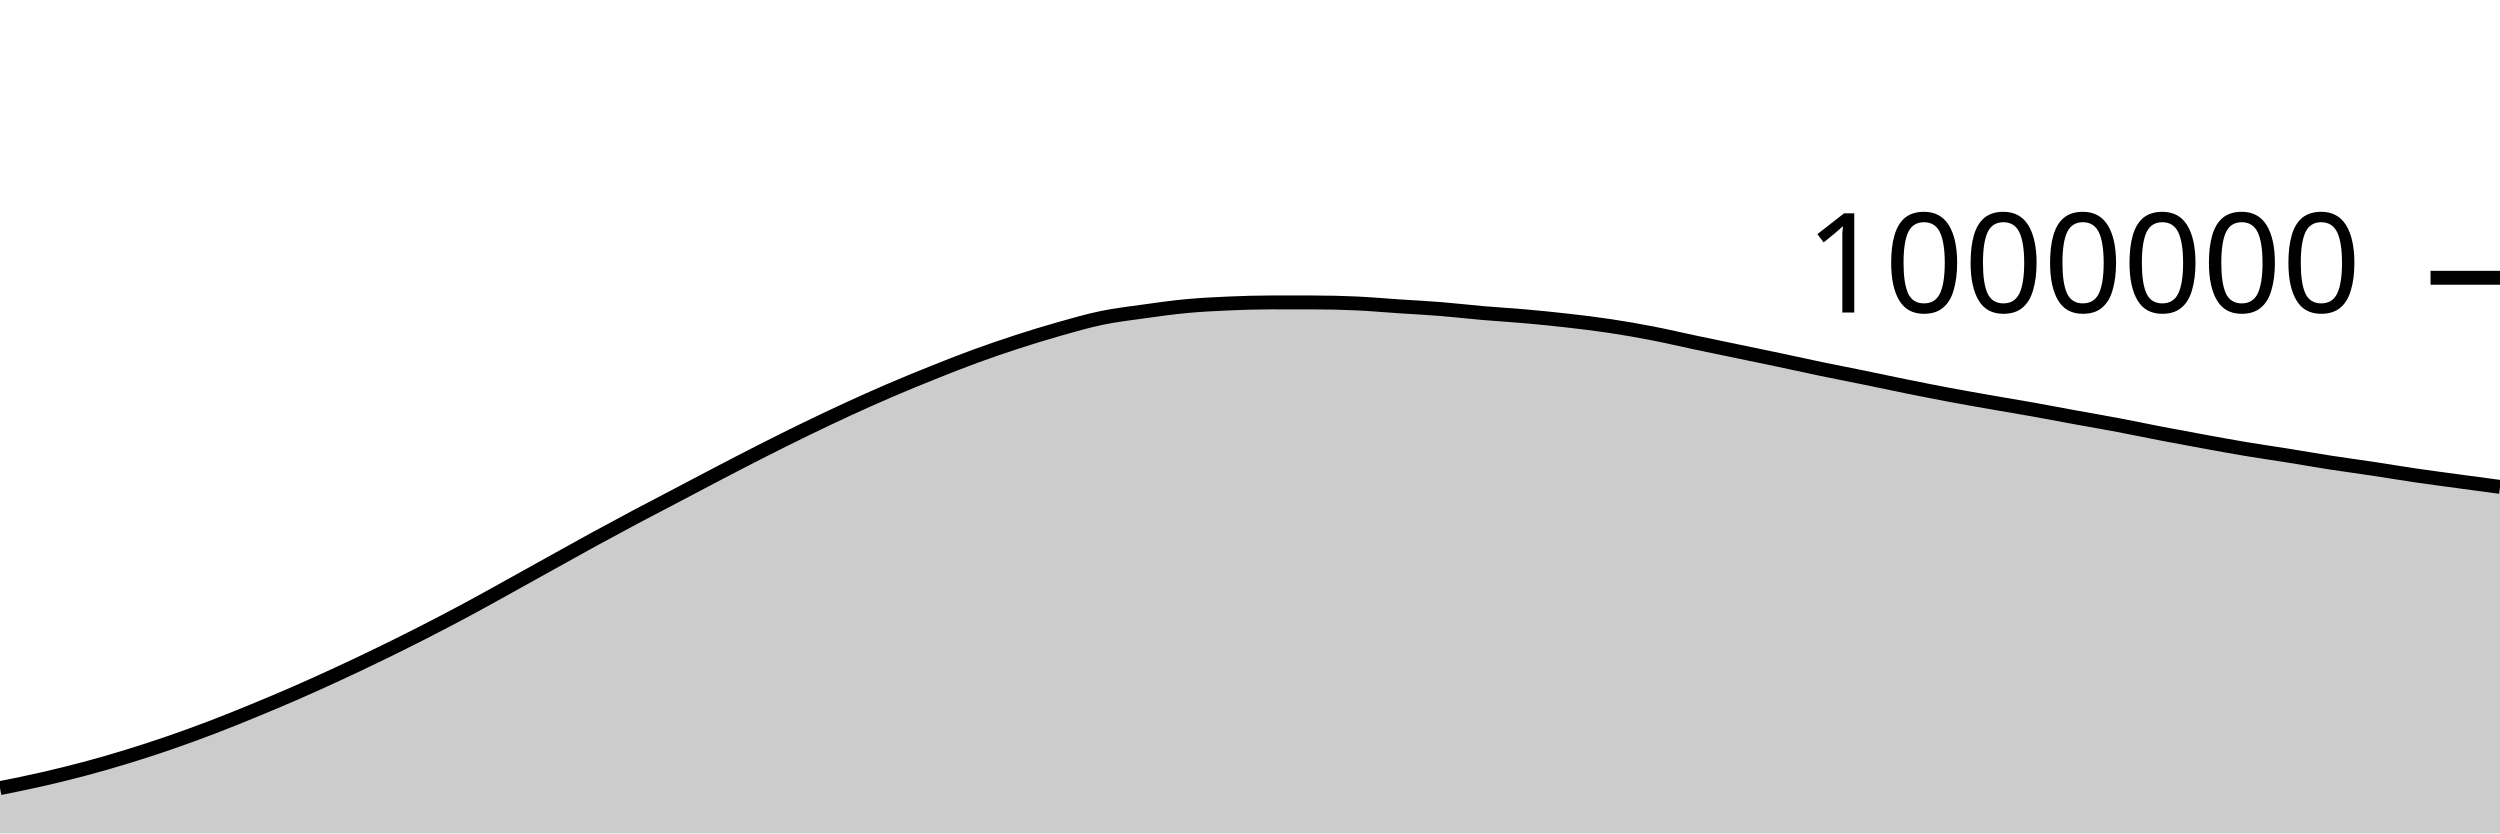
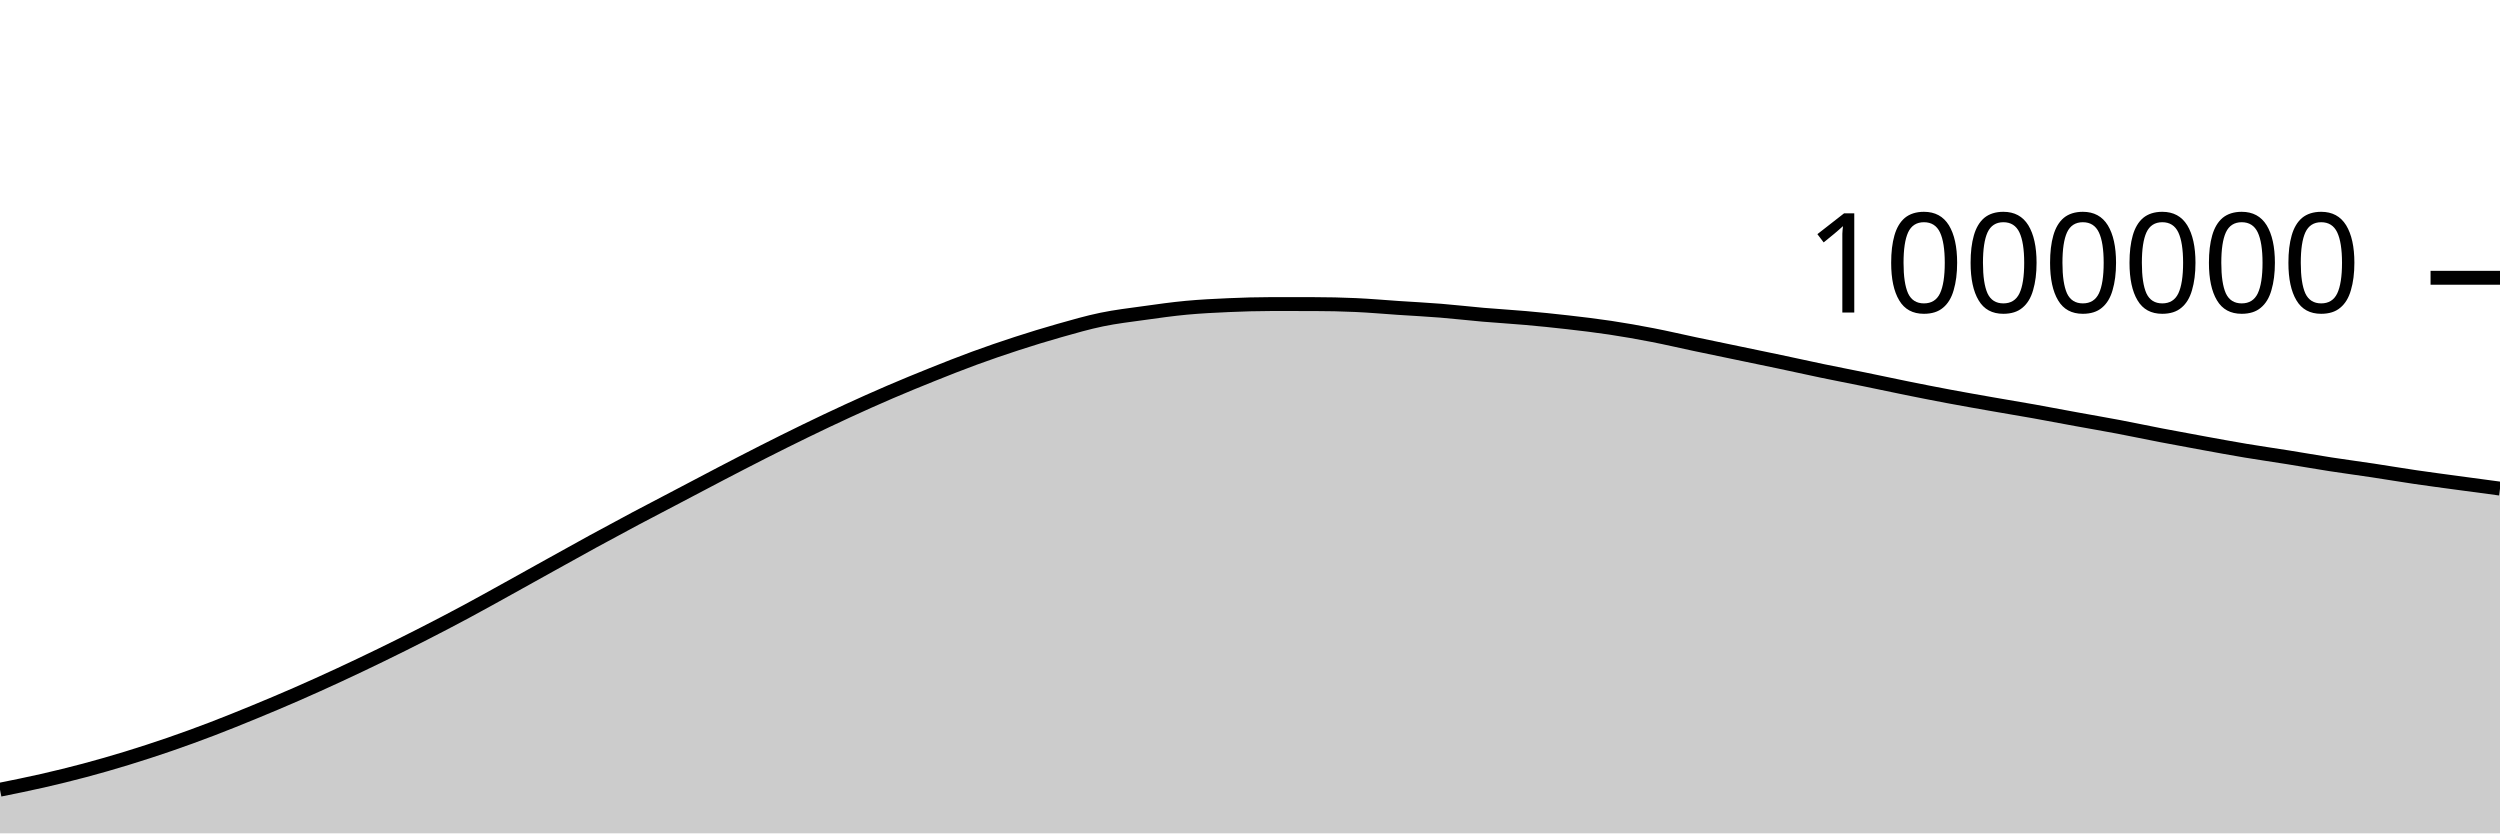
<svg xmlns="http://www.w3.org/2000/svg" viewBox="0 0 180 60">
  <g transform="translate(0,20)">
-     <path class="area" fill="rgba(0, 0, 0, 0.2)" d="M0,36.744C1.017,36.539,2.034,36.334,3.051,36.102C4.068,35.869,5.085,35.621,6.102,35.35C7.119,35.078,8.136,34.785,9.153,34.473C10.169,34.162,11.186,33.831,12.203,33.481C13.22,33.131,14.237,32.76,15.254,32.372C16.271,31.984,17.288,31.571,18.305,31.153C19.322,30.734,20.339,30.307,21.356,29.862C22.373,29.417,23.39,28.956,24.407,28.485C25.424,28.014,26.441,27.53,27.458,27.036C28.475,26.541,29.492,26.035,30.508,25.516C31.525,24.997,32.542,24.466,33.559,23.921C34.576,23.376,35.593,22.806,36.61,22.244C37.627,21.682,38.644,21.112,39.661,20.548C40.678,19.984,41.695,19.414,42.712,18.858C43.729,18.303,44.746,17.755,45.763,17.214C46.78,16.674,47.797,16.147,48.814,15.613C49.831,15.079,50.847,14.539,51.864,14.01C52.881,13.481,53.898,12.952,54.915,12.437C55.932,11.921,56.949,11.414,57.966,10.92C58.983,10.426,60,9.941,61.017,9.473C62.034,9.005,63.051,8.55,64.068,8.112C65.085,7.675,66.102,7.258,67.119,6.85C68.136,6.443,69.153,6.039,70.169,5.667C71.186,5.294,72.203,4.946,73.22,4.615C74.237,4.285,75.254,3.972,76.271,3.684C77.288,3.397,78.305,3.101,79.322,2.891C80.339,2.68,81.356,2.562,82.373,2.42C83.39,2.279,84.407,2.135,85.424,2.04C86.441,1.945,87.458,1.895,88.475,1.85C89.492,1.806,90.508,1.774,91.525,1.774C92.542,1.774,93.559,1.775,94.576,1.776C95.593,1.777,96.61,1.799,97.627,1.845C98.644,1.89,99.661,1.983,100.678,2.051C101.695,2.118,102.712,2.168,103.729,2.25C104.746,2.332,105.763,2.454,106.78,2.541C107.797,2.629,108.814,2.685,109.831,2.776C110.847,2.866,111.864,2.968,112.881,3.084C113.898,3.201,114.915,3.321,115.932,3.475C116.949,3.628,117.966,3.807,118.983,4.004C120,4.201,121.017,4.442,122.034,4.657C123.051,4.871,124.068,5.08,125.085,5.291C126.102,5.503,127.119,5.711,128.136,5.926C129.153,6.141,130.169,6.369,131.186,6.58C132.203,6.791,133.22,6.986,134.237,7.194C135.254,7.402,136.271,7.622,137.288,7.827C138.305,8.032,139.322,8.234,140.339,8.425C141.356,8.615,142.373,8.792,143.39,8.971C144.407,9.15,145.424,9.315,146.441,9.497C147.458,9.679,148.475,9.875,149.492,10.061C150.508,10.247,151.525,10.419,152.542,10.612C153.559,10.804,154.576,11.021,155.593,11.216C156.61,11.412,157.627,11.599,158.644,11.784C159.661,11.97,160.678,12.158,161.695,12.328C162.712,12.499,163.729,12.642,164.746,12.805C165.763,12.968,166.78,13.148,167.797,13.306C168.814,13.463,169.831,13.597,170.847,13.75C171.864,13.904,172.881,14.077,173.898,14.226C174.915,14.375,175.932,14.508,176.949,14.646C177.966,14.784,178.983,14.92,180,15.056L180,40C178.983,40,177.966,40,176.949,40C175.932,40,174.915,40,173.898,40C172.881,40,171.864,40,170.847,40C169.831,40,168.814,40,167.797,40C166.78,40,165.763,40,164.746,40C163.729,40,162.712,40,161.695,40C160.678,40,159.661,40,158.644,40C157.627,40,156.61,40,155.593,40C154.576,40,153.559,40,152.542,40C151.525,40,150.508,40,149.492,40C148.475,40,147.458,40,146.441,40C145.424,40,144.407,40,143.39,40C142.373,40,141.356,40,140.339,40C139.322,40,138.305,40,137.288,40C136.271,40,135.254,40,134.237,40C133.22,40,132.203,40,131.186,40C130.169,40,129.153,40,128.136,40C127.119,40,126.102,40,125.085,40C124.068,40,123.051,40,122.034,40C121.017,40,120,40,118.983,40C117.966,40,116.949,40,115.932,40C114.915,40,113.898,40,112.881,40C111.864,40,110.847,40,109.831,40C108.814,40,107.797,40,106.78,40C105.763,40,104.746,40,103.729,40C102.712,40,101.695,40,100.678,40C99.661,40,98.644,40,97.627,40C96.61,40,95.593,40,94.576,40C93.559,40,92.542,40,91.525,40C90.508,40,89.492,40,88.475,40C87.458,40,86.441,40,85.424,40C84.407,40,83.39,40,82.373,40C81.356,40,80.339,40,79.322,40C78.305,40,77.288,40,76.271,40C75.254,40,74.237,40,73.22,40C72.203,40,71.186,40,70.169,40C69.153,40,68.136,40,67.119,40C66.102,40,65.085,40,64.068,40C63.051,40,62.034,40,61.017,40C60,40,58.983,40,57.966,40C56.949,40,55.932,40,54.915,40C53.898,40,52.881,40,51.864,40C50.847,40,49.831,40,48.814,40C47.797,40,46.78,40,45.763,40C44.746,40,43.729,40,42.712,40C41.695,40,40.678,40,39.661,40C38.644,40,37.627,40,36.61,40C35.593,40,34.576,40,33.559,40C32.542,40,31.525,40,30.508,40C29.492,40,28.475,40,27.458,40C26.441,40,25.424,40,24.407,40C23.39,40,22.373,40,21.356,40C20.339,40,19.322,40,18.305,40C17.288,40,16.271,40,15.254,40C14.237,40,13.22,40,12.203,40C11.186,40,10.169,40,9.153,40C8.136,40,7.119,40,6.102,40C5.085,40,4.068,40,3.051,40C2.034,40,1.017,40,0,40Z" />
-     <path class="line" stroke="black" fill="none" d="M0,36.744C1.017,36.539,2.034,36.334,3.051,36.102C4.068,35.869,5.085,35.621,6.102,35.35C7.119,35.078,8.136,34.785,9.153,34.473C10.169,34.162,11.186,33.831,12.203,33.481C13.22,33.131,14.237,32.76,15.254,32.372C16.271,31.984,17.288,31.571,18.305,31.153C19.322,30.734,20.339,30.307,21.356,29.862C22.373,29.417,23.39,28.956,24.407,28.485C25.424,28.014,26.441,27.53,27.458,27.036C28.475,26.541,29.492,26.035,30.508,25.516C31.525,24.997,32.542,24.466,33.559,23.921C34.576,23.376,35.593,22.806,36.61,22.244C37.627,21.682,38.644,21.112,39.661,20.548C40.678,19.984,41.695,19.414,42.712,18.858C43.729,18.303,44.746,17.755,45.763,17.214C46.78,16.674,47.797,16.147,48.814,15.613C49.831,15.079,50.847,14.539,51.864,14.01C52.881,13.481,53.898,12.952,54.915,12.437C55.932,11.921,56.949,11.414,57.966,10.92C58.983,10.426,60,9.941,61.017,9.473C62.034,9.005,63.051,8.55,64.068,8.112C65.085,7.675,66.102,7.258,67.119,6.85C68.136,6.443,69.153,6.039,70.169,5.667C71.186,5.294,72.203,4.946,73.22,4.615C74.237,4.285,75.254,3.972,76.271,3.684C77.288,3.397,78.305,3.101,79.322,2.891C80.339,2.68,81.356,2.562,82.373,2.42C83.39,2.279,84.407,2.135,85.424,2.04C86.441,1.945,87.458,1.895,88.475,1.85C89.492,1.806,90.508,1.774,91.525,1.774C92.542,1.774,93.559,1.775,94.576,1.776C95.593,1.777,96.61,1.799,97.627,1.845C98.644,1.89,99.661,1.983,100.678,2.051C101.695,2.118,102.712,2.168,103.729,2.25C104.746,2.332,105.763,2.454,106.78,2.541C107.797,2.629,108.814,2.685,109.831,2.776C110.847,2.866,111.864,2.968,112.881,3.084C113.898,3.201,114.915,3.321,115.932,3.475C116.949,3.628,117.966,3.807,118.983,4.004C120,4.201,121.017,4.442,122.034,4.657C123.051,4.871,124.068,5.08,125.085,5.291C126.102,5.503,127.119,5.711,128.136,5.926C129.153,6.141,130.169,6.369,131.186,6.58C132.203,6.791,133.22,6.986,134.237,7.194C135.254,7.402,136.271,7.622,137.288,7.827C138.305,8.032,139.322,8.234,140.339,8.425C141.356,8.615,142.373,8.792,143.39,8.971C144.407,9.15,145.424,9.315,146.441,9.497C147.458,9.679,148.475,9.875,149.492,10.061C150.508,10.247,151.525,10.419,152.542,10.612C153.559,10.804,154.576,11.021,155.593,11.216C156.61,11.412,157.627,11.599,158.644,11.784C159.661,11.97,160.678,12.158,161.695,12.328C162.712,12.499,163.729,12.642,164.746,12.805C165.763,12.968,166.78,13.148,167.797,13.306C168.814,13.463,169.831,13.597,170.847,13.75C171.864,13.904,172.881,14.077,173.898,14.226C174.915,14.375,175.932,14.508,176.949,14.646C177.966,14.784,178.983,14.92,180,15.056" />
+     <path class="area" fill="rgba(0, 0, 0, 0.2)" d="M0,36.858C1.017,36.653,2.034,36.448,3.051,36.216C4.068,35.984,5.085,35.735,6.102,35.464C7.119,35.193,8.136,34.899,9.153,34.588C10.169,34.276,11.186,33.946,12.203,33.596C13.22,33.246,14.237,32.875,15.254,32.487C16.271,32.099,17.288,31.686,18.305,31.268C19.322,30.849,20.339,30.422,21.356,29.977C22.373,29.533,23.39,29.072,24.407,28.601C25.424,28.13,26.441,27.646,27.458,27.151C28.475,26.656,29.492,26.151,30.508,25.632C31.525,25.113,32.542,24.582,33.559,24.037C34.576,23.492,35.593,22.922,36.61,22.36C37.627,21.798,38.644,21.229,39.661,20.664C40.678,20.1,41.695,19.53,42.712,18.975C43.729,18.419,44.746,17.872,45.763,17.331C46.78,16.79,47.797,16.264,48.814,15.73C49.831,15.196,50.847,14.656,51.864,14.127C52.881,13.598,53.898,13.069,54.915,12.554C55.932,12.039,56.949,11.531,57.966,11.037C58.983,10.543,60,10.059,61.017,9.591C62.034,9.123,63.051,8.667,64.068,8.23C65.085,7.793,66.102,7.376,67.119,6.968C68.136,6.561,69.153,6.157,70.169,5.785C71.186,5.412,72.203,5.064,73.22,4.733C74.237,4.403,75.254,4.09,76.271,3.802C77.288,3.515,78.305,3.219,79.322,3.009C80.339,2.798,81.356,2.681,82.373,2.539C83.39,2.397,84.407,2.253,85.424,2.158C86.441,2.064,87.458,2.013,88.475,1.969C89.492,1.925,90.508,1.893,91.525,1.893C92.542,1.893,93.559,1.894,94.576,1.895C95.593,1.896,96.61,1.918,97.627,1.964C98.644,2.01,99.661,2.102,100.678,2.17C101.695,2.238,102.712,2.288,103.729,2.37C104.746,2.451,105.763,2.573,106.78,2.661C107.797,2.749,108.814,2.805,109.831,2.896C110.847,2.986,111.864,3.088,112.881,3.205C113.898,3.321,114.915,3.442,115.932,3.595C116.949,3.748,117.966,3.927,118.983,4.125C120,4.322,121.017,4.563,122.034,4.777C123.051,4.992,124.068,5.2,125.085,5.412C126.102,5.624,127.119,5.832,128.136,6.047C129.153,6.262,130.169,6.49,131.186,6.701C132.203,6.913,133.22,7.107,134.237,7.315C135.254,7.523,136.271,7.743,137.288,7.949C138.305,8.154,139.322,8.356,140.339,8.546C141.356,8.737,142.373,8.914,143.39,9.093C144.407,9.271,145.424,9.437,146.441,9.619C147.458,9.801,148.475,9.997,149.492,10.183C150.508,10.369,151.525,10.542,152.542,10.734C153.559,10.927,154.576,11.143,155.593,11.339C156.61,11.534,157.627,11.721,158.644,11.907C159.661,12.092,160.678,12.281,161.695,12.451C162.712,12.621,163.729,12.765,164.746,12.928C165.763,13.091,166.78,13.271,167.797,13.429C168.814,13.586,169.831,13.72,170.847,13.873C171.864,14.027,172.881,14.2,173.898,14.349C174.915,14.499,175.932,14.631,176.949,14.769C177.966,14.908,178.983,15.044,180,15.179L180,40C178.983,40,177.966,40,176.949,40C175.932,40,174.915,40,173.898,40C172.881,40,171.864,40,170.847,40C169.831,40,168.814,40,167.797,40C166.78,40,165.763,40,164.746,40C163.729,40,162.712,40,161.695,40C160.678,40,159.661,40,158.644,40C157.627,40,156.61,40,155.593,40C154.576,40,153.559,40,152.542,40C151.525,40,150.508,40,149.492,40C148.475,40,147.458,40,146.441,40C145.424,40,144.407,40,143.39,40C142.373,40,141.356,40,140.339,40C139.322,40,138.305,40,137.288,40C136.271,40,135.254,40,134.237,40C133.22,40,132.203,40,131.186,40C130.169,40,129.153,40,128.136,40C127.119,40,126.102,40,125.085,40C124.068,40,123.051,40,122.034,40C121.017,40,120,40,118.983,40C117.966,40,116.949,40,115.932,40C114.915,40,113.898,40,112.881,40C111.864,40,110.847,40,109.831,40C108.814,40,107.797,40,106.78,40C105.763,40,104.746,40,103.729,40C102.712,40,101.695,40,100.678,40C99.661,40,98.644,40,97.627,40C96.61,40,95.593,40,94.576,40C93.559,40,92.542,40,91.525,40C90.508,40,89.492,40,88.475,40C87.458,40,86.441,40,85.424,40C84.407,40,83.39,40,82.373,40C81.356,40,80.339,40,79.322,40C78.305,40,77.288,40,76.271,40C75.254,40,74.237,40,73.22,40C72.203,40,71.186,40,70.169,40C69.153,40,68.136,40,67.119,40C66.102,40,65.085,40,64.068,40C63.051,40,62.034,40,61.017,40C60,40,58.983,40,57.966,40C56.949,40,55.932,40,54.915,40C53.898,40,52.881,40,51.864,40C50.847,40,49.831,40,48.814,40C47.797,40,46.78,40,45.763,40C44.746,40,43.729,40,42.712,40C41.695,40,40.678,40,39.661,40C38.644,40,37.627,40,36.61,40C35.593,40,34.576,40,33.559,40C32.542,40,31.525,40,30.508,40C29.492,40,28.475,40,27.458,40C26.441,40,25.424,40,24.407,40C23.39,40,22.373,40,21.356,40C20.339,40,19.322,40,18.305,40C17.288,40,16.271,40,15.254,40C14.237,40,13.22,40,12.203,40C11.186,40,10.169,40,9.153,40C8.136,40,7.119,40,6.102,40C5.085,40,4.068,40,3.051,40C2.034,40,1.017,40,0,40Z" />
+     <path class="line" stroke="black" fill="none" d="M0,36.858C1.017,36.653,2.034,36.448,3.051,36.216C4.068,35.984,5.085,35.735,6.102,35.464C7.119,35.193,8.136,34.899,9.153,34.588C10.169,34.276,11.186,33.946,12.203,33.596C13.22,33.246,14.237,32.875,15.254,32.487C16.271,32.099,17.288,31.686,18.305,31.268C19.322,30.849,20.339,30.422,21.356,29.977C22.373,29.533,23.39,29.072,24.407,28.601C25.424,28.13,26.441,27.646,27.458,27.151C28.475,26.656,29.492,26.151,30.508,25.632C31.525,25.113,32.542,24.582,33.559,24.037C34.576,23.492,35.593,22.922,36.61,22.36C37.627,21.798,38.644,21.229,39.661,20.664C40.678,20.1,41.695,19.53,42.712,18.975C43.729,18.419,44.746,17.872,45.763,17.331C46.78,16.79,47.797,16.264,48.814,15.73C49.831,15.196,50.847,14.656,51.864,14.127C52.881,13.598,53.898,13.069,54.915,12.554C55.932,12.039,56.949,11.531,57.966,11.037C58.983,10.543,60,10.059,61.017,9.591C62.034,9.123,63.051,8.667,64.068,8.23C65.085,7.793,66.102,7.376,67.119,6.968C68.136,6.561,69.153,6.157,70.169,5.785C71.186,5.412,72.203,5.064,73.22,4.733C74.237,4.403,75.254,4.09,76.271,3.802C77.288,3.515,78.305,3.219,79.322,3.009C80.339,2.798,81.356,2.681,82.373,2.539C83.39,2.397,84.407,2.253,85.424,2.158C86.441,2.064,87.458,2.013,88.475,1.969C89.492,1.925,90.508,1.893,91.525,1.893C92.542,1.893,93.559,1.894,94.576,1.895C95.593,1.896,96.61,1.918,97.627,1.964C98.644,2.01,99.661,2.102,100.678,2.17C101.695,2.238,102.712,2.288,103.729,2.37C104.746,2.451,105.763,2.573,106.78,2.661C107.797,2.749,108.814,2.805,109.831,2.896C110.847,2.986,111.864,3.088,112.881,3.205C113.898,3.321,114.915,3.442,115.932,3.595C116.949,3.748,117.966,3.927,118.983,4.125C120,4.322,121.017,4.563,122.034,4.777C123.051,4.992,124.068,5.2,125.085,5.412C126.102,5.624,127.119,5.832,128.136,6.047C129.153,6.262,130.169,6.49,131.186,6.701C132.203,6.913,133.22,7.107,134.237,7.315C135.254,7.523,136.271,7.743,137.288,7.949C138.305,8.154,139.322,8.356,140.339,8.546C141.356,8.737,142.373,8.914,143.39,9.093C144.407,9.271,145.424,9.437,146.441,9.619C147.458,9.801,148.475,9.997,149.492,10.183C150.508,10.369,151.525,10.542,152.542,10.734C153.559,10.927,154.576,11.143,155.593,11.339C156.61,11.534,157.627,11.721,158.644,11.907C159.661,12.092,160.678,12.281,161.695,12.451C162.712,12.621,163.729,12.765,164.746,12.928C165.763,13.091,166.78,13.271,167.797,13.429C168.814,13.586,169.831,13.72,170.847,13.873C171.864,14.027,172.881,14.2,173.898,14.349C174.915,14.499,175.932,14.631,176.949,14.769C177.966,14.908,178.983,15.044,180,15.179" />
    <path class="axis-ceiling" stroke-width="1" stroke="black" fill="none" d="M175,0L180,0" />
    <text class="axis-ceiling-label" font-family="sans-serif" text-anchor="end" font-size="10px" x="170" y="2.5">1000000</text>
  </g>
</svg>
